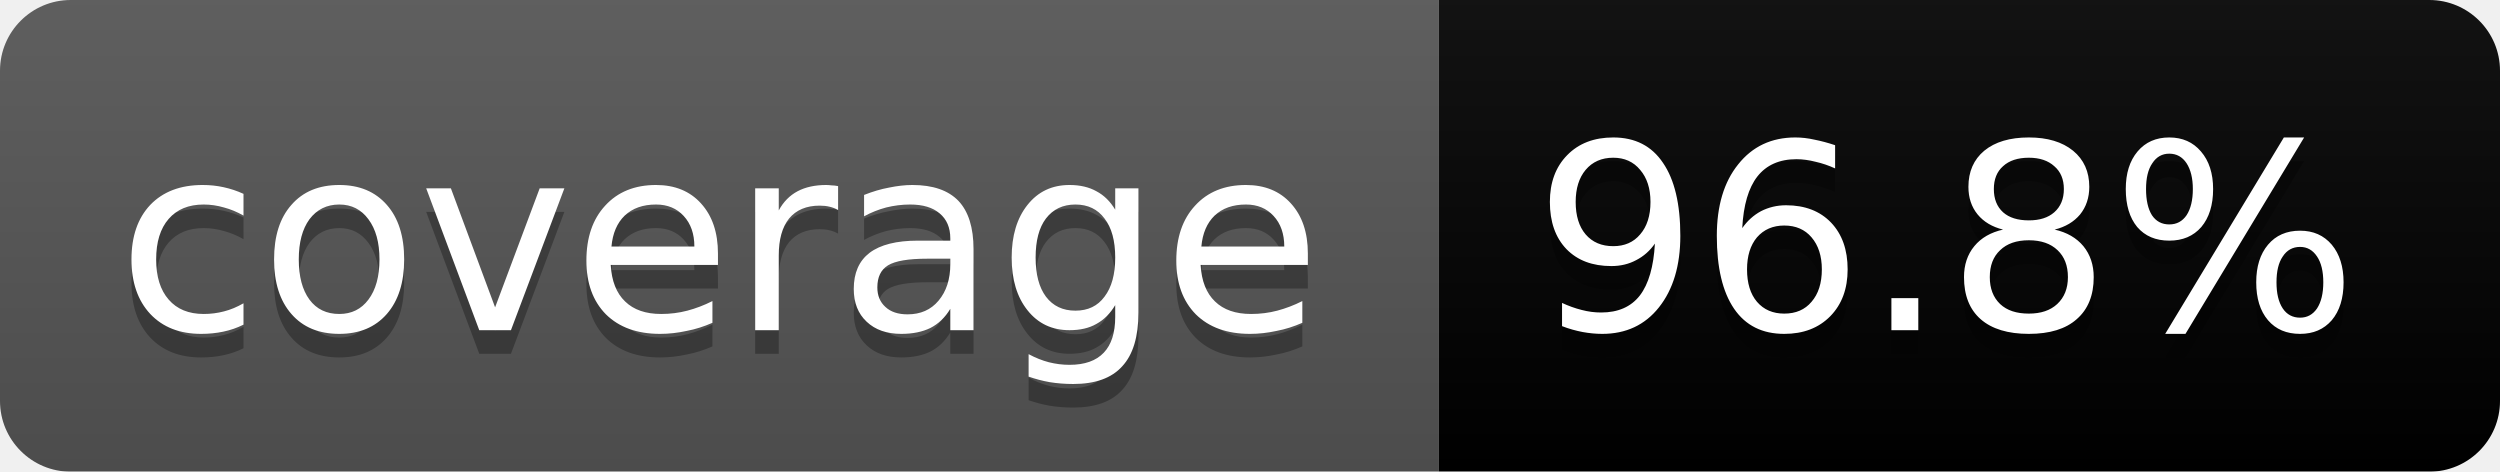
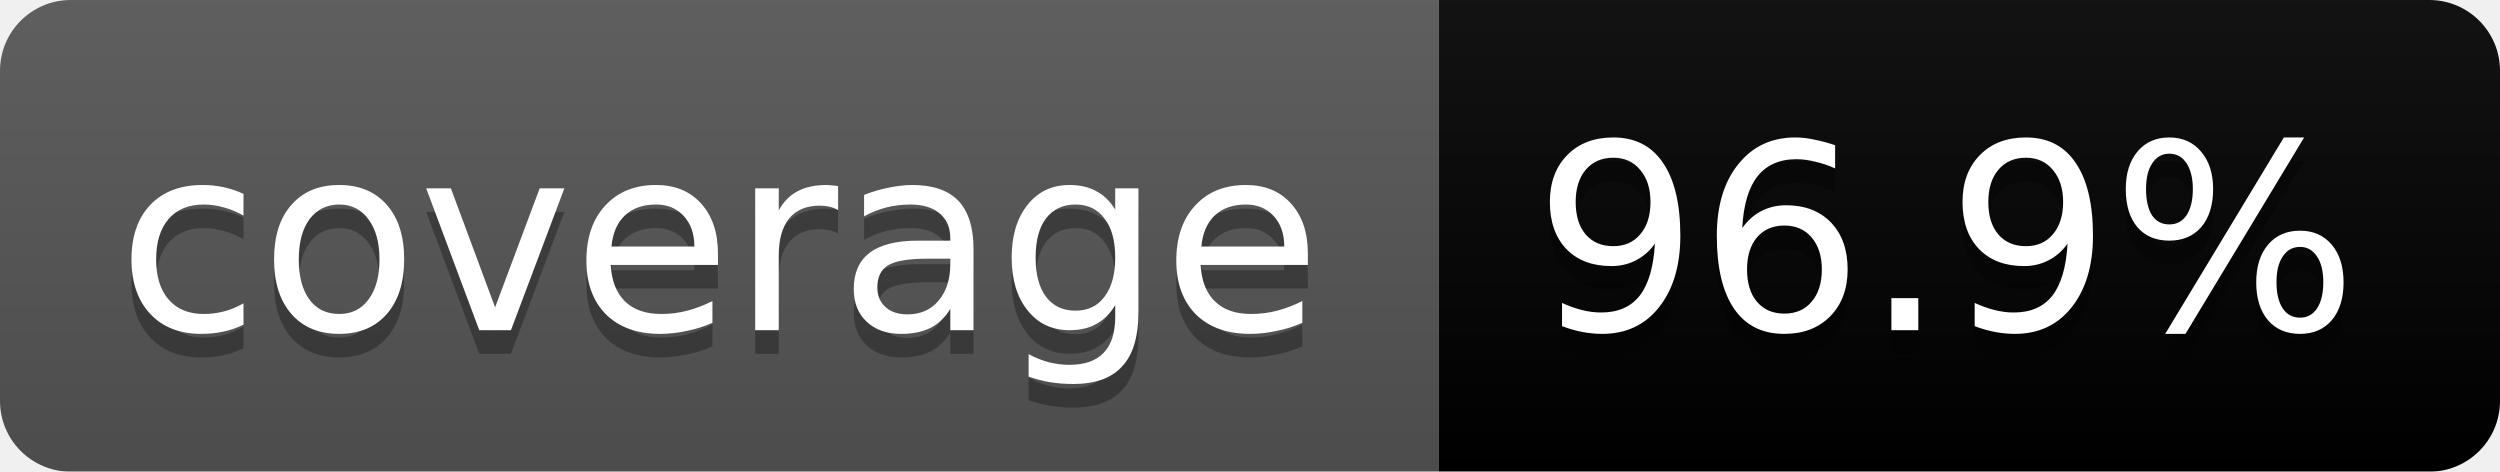
<svg xmlns="http://www.w3.org/2000/svg" width="106" height="20">
  <linearGradient id="b" x2="0" y2="100%">
    <stop offset="0" stop-color="#bbb" stop-opacity=".1" />
    <stop offset="1" stop-opacity=".1" />
  </linearGradient>
  <mask id="a">
    <rect width="106" height="20" rx="3" fill="#fff" />
  </mask>
  <g mask="url(#a)">
    <path fill="#555" d="M0 0h61v20H0z" />
    <path fill="brightgreen" d="M61 0h45v20H61z" />
    <path fill="url(#b)" d="M0 0h106v20H0z" />
  </g>
  <g fill="#fff" text-anchor="middle" font-family="DejaVu Sans,Verdana,Geneva,sans-serif" font-size="11">
    <text x="30.5" y="15" fill="#010101" fill-opacity=".3">coverage</text>
    <text x="30.5" y="14">coverage</text>
-     <text x="82.5" y="15" fill="#010101" fill-opacity=".3">96.8%</text>
-     <text x="82.5" y="14">96.8%</text>
+     <text x="82.5" y="15" fill="#010101" fill-opacity=".3">96.9%</text>
+     <text x="82.5" y="14">96.9%</text>
  </g>
</svg>
